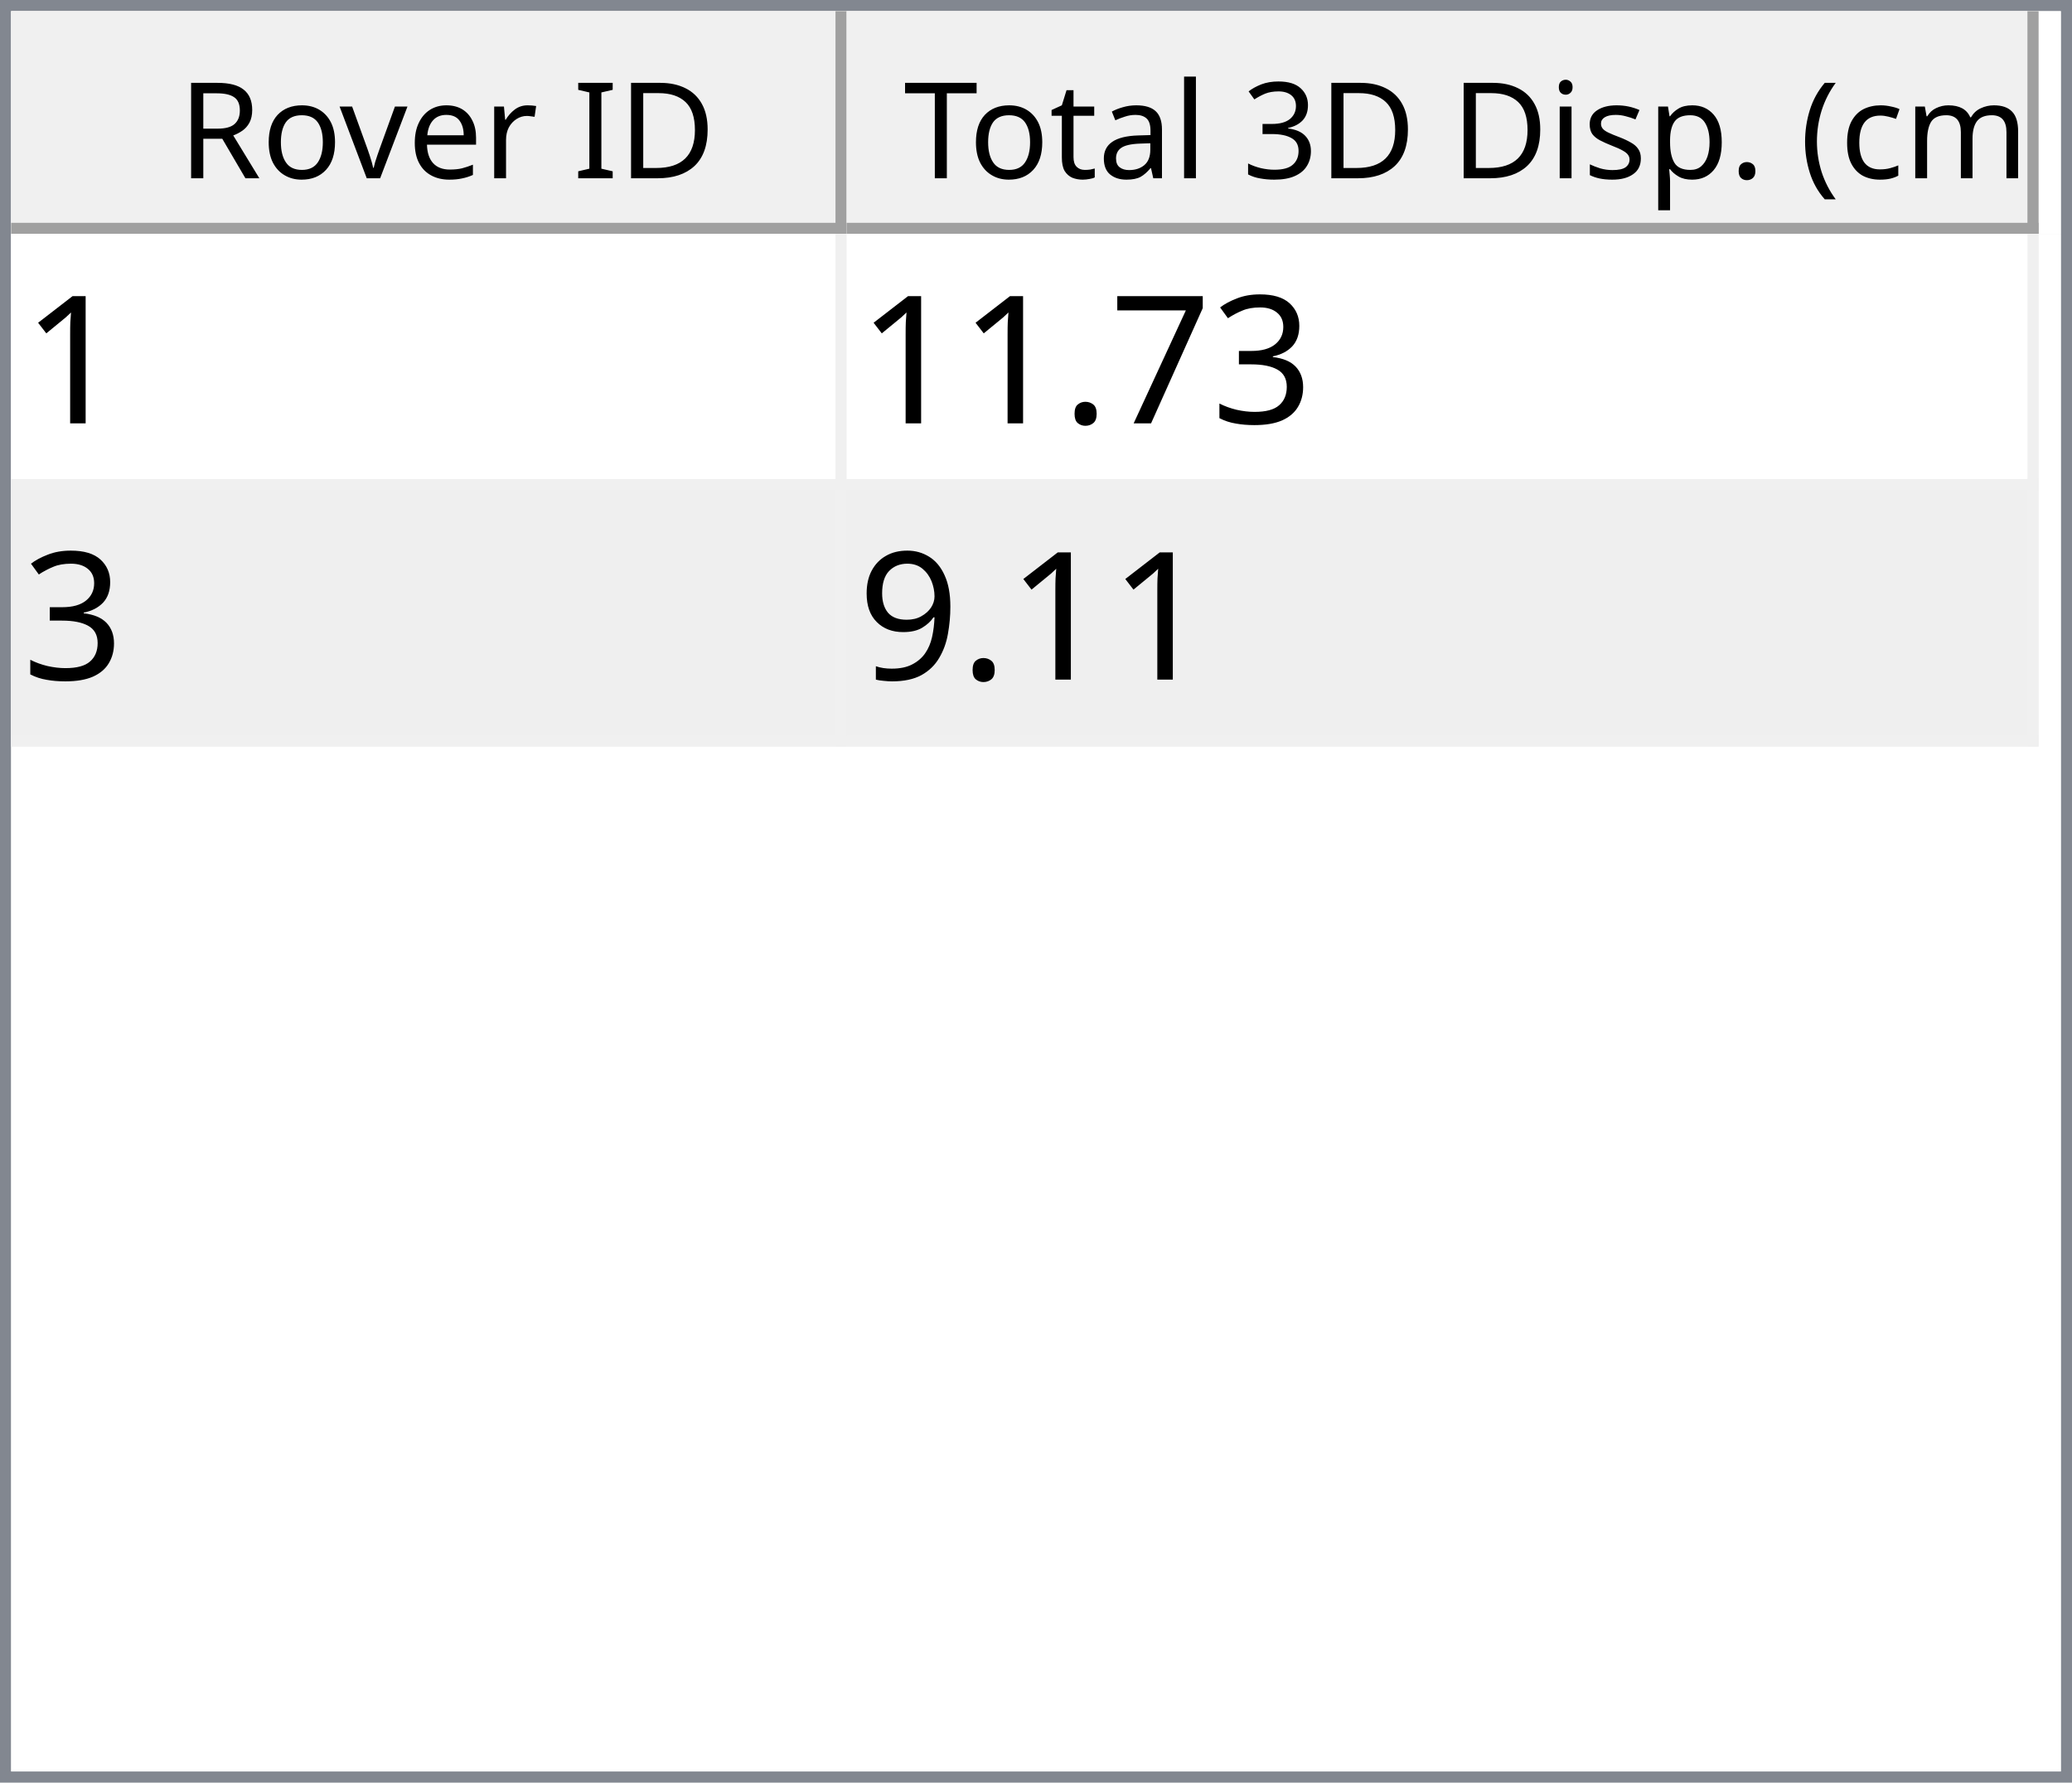
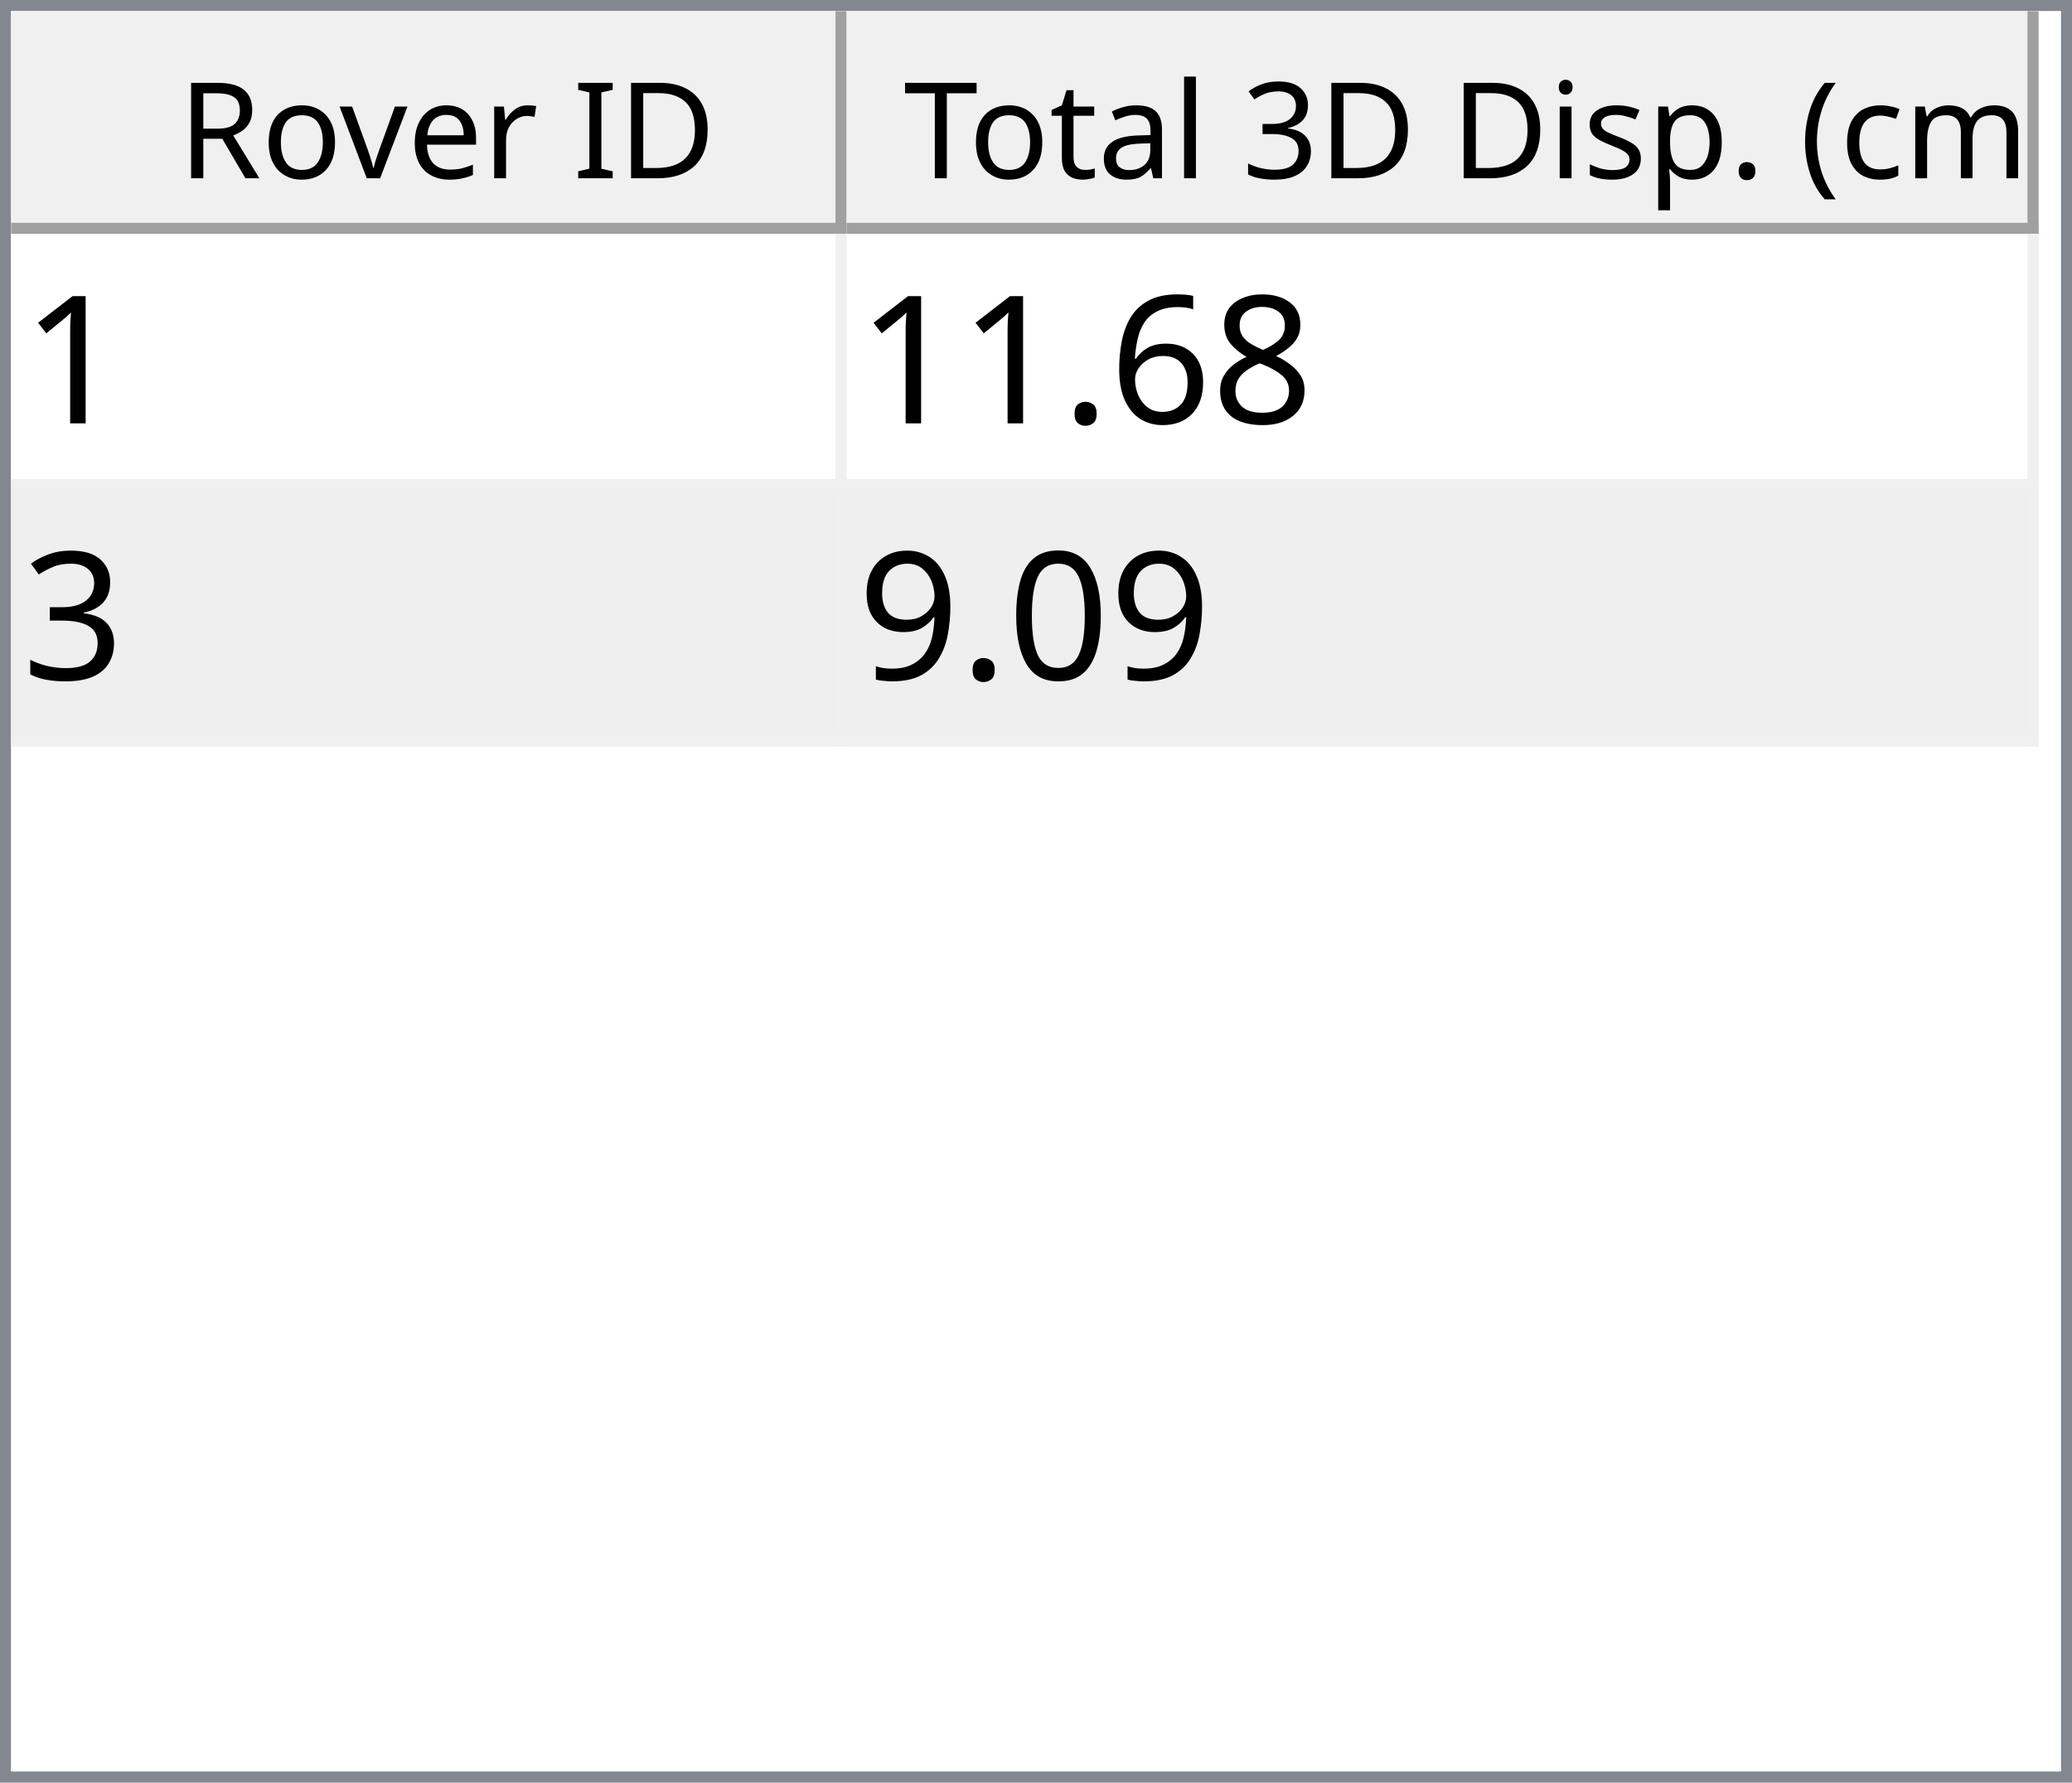
<svg xmlns="http://www.w3.org/2000/svg" style="fill-opacity:1; color-rendering:auto; color-interpolation:auto; text-rendering:auto; stroke:black; stroke-linecap:square; stroke-miterlimit:10; shape-rendering:auto; stroke-opacity:1; fill:black; stroke-dasharray:none; font-weight:normal; stroke-width:1; font-family:'Dialog'; font-style:normal; stroke-linejoin:miter; font-size:12px; stroke-dashoffset:0; image-rendering:auto;" width="186" height="160">
  <defs id="genericDefs" />
  <g>
    <defs id="defs1">
      <clipPath clipPathUnits="userSpaceOnUse" id="clipPath1">
        <path d="M0 0 L186 0 L186 160 L0 160 L0 0 Z" />
      </clipPath>
      <clipPath clipPathUnits="userSpaceOnUse" id="clipPath2">
        <path d="M0 0 L0 160 L186 160 L186 0 Z" />
      </clipPath>
      <clipPath clipPathUnits="userSpaceOnUse" id="clipPath3">
        <path d="M0 0 L0 20 L184 20 L184 0 Z" />
      </clipPath>
      <clipPath clipPathUnits="userSpaceOnUse" id="clipPath4">
        <path d="M0 0 L0 20 L75 20 L75 0 Z" />
      </clipPath>
      <clipPath clipPathUnits="userSpaceOnUse" id="clipPath5">
        <path d="M1 1 L1 19 L74 19 L74 1 Z" />
      </clipPath>
      <clipPath clipPathUnits="userSpaceOnUse" id="clipPath6">
        <path d="M0 0 L0 18 L73 18 L73 0 Z" />
      </clipPath>
      <clipPath clipPathUnits="userSpaceOnUse" id="clipPath7">
        <path d="M-0.5 -0.5 L-0.5 19.5 L74.5 19.5 L74.5 -0.5 Z" />
      </clipPath>
      <clipPath clipPathUnits="userSpaceOnUse" id="clipPath8">
        <path d="M0 0 L0 20 L107 20 L107 0 Z" />
      </clipPath>
      <clipPath clipPathUnits="userSpaceOnUse" id="clipPath9">
        <path d="M1 1 L1 19 L106 19 L106 1 Z" />
      </clipPath>
      <clipPath clipPathUnits="userSpaceOnUse" id="clipPath10">
        <path d="M0 0 L0 18 L105 18 L105 0 Z" />
      </clipPath>
      <clipPath clipPathUnits="userSpaceOnUse" id="clipPath11">
        <path d="M-0.5 -0.5 L-0.5 19.5 L106.5 19.5 L106.5 -0.5 Z" />
      </clipPath>
      <clipPath clipPathUnits="userSpaceOnUse" id="clipPath12">
        <path d="M0 0 L0 138 L184 138 L184 0 Z" />
      </clipPath>
      <clipPath clipPathUnits="userSpaceOnUse" id="clipPath13">
        <path d="M0 0 L0 46 L182 46 L182 0 Z" />
      </clipPath>
      <clipPath clipPathUnits="userSpaceOnUse" id="clipPath14">
        <path d="M-0.5 -0.5 L-0.5 45.5 L181.5 45.5 L181.5 -0.5 Z" />
      </clipPath>
      <clipPath clipPathUnits="userSpaceOnUse" id="clipPath15">
        <path d="M0 0 L0 22 L74 22 L74 0 Z" />
      </clipPath>
      <clipPath clipPathUnits="userSpaceOnUse" id="clipPath16">
        <path d="M0 0 L0 22 L106 22 L106 0 Z" />
      </clipPath>
      <font horiz-adv-x="64.551" id="font1">
        <font-face ascent="107.91" descent="25.098" units-per-em="100" style="font-style:normal; font-family:Segoe UI; font-weight:normal;" />
        <missing-glyph horiz-adv-x="64.551" d="M8.109 0 L8.109 68.266 L56.453 68.266 L56.453 0 L8.109 0 ZM15.328 7.234 L49.219 7.234 L49.219 61.031 L15.328 61.031 L15.328 7.234 Z" />
        <glyph unicode="D" horiz-adv-x="70.117" d="M9.188 0 L9.188 70.016 L28.516 70.016 Q65.531 70.016 65.531 35.891 Q65.531 19.672 55.25 9.836 Q44.969 0 27.734 0 L9.188 0 ZM17.391 62.594 L17.391 7.422 L27.828 7.422 Q41.609 7.422 49.273 14.797 Q56.938 22.172 56.938 35.688 Q56.938 62.594 28.328 62.594 L17.391 62.594 Z" />
        <glyph unicode="I" horiz-adv-x="26.611" d="M17.391 0 L9.188 0 L9.188 70.016 L17.391 70.016 L17.391 0 Z" />
        <glyph unicode=" " horiz-adv-x="27.393" d="" />
        <glyph unicode="r" horiz-adv-x="34.766" d="M34.188 41.891 Q32.078 43.5 28.125 43.5 Q23 43.5 19.555 38.672 Q16.109 33.844 16.109 25.484 L16.109 0 L8.109 0 L8.109 50 L16.109 50 L16.109 39.703 L16.312 39.703 Q18.016 44.969 21.531 47.922 Q25.047 50.875 29.391 50.875 Q32.516 50.875 34.188 50.203 L34.188 41.891 Z" />
        <glyph unicode="e" horiz-adv-x="52.295" d="M48.297 23 L12.984 23 Q13.188 14.656 17.484 10.109 Q21.781 5.562 29.297 5.562 Q37.75 5.562 44.828 11.141 L44.828 3.609 Q38.234 -1.172 27.391 -1.172 Q16.797 -1.172 10.742 5.641 Q4.688 12.453 4.688 24.812 Q4.688 36.469 11.305 43.82 Q17.922 51.172 27.734 51.172 Q37.547 51.172 42.922 44.828 Q48.297 38.484 48.297 27.203 L48.297 23 ZM40.094 29.781 Q40.047 36.719 36.75 40.578 Q33.453 44.438 27.594 44.438 Q21.922 44.438 17.969 40.383 Q14.016 36.328 13.094 29.781 L40.094 29.781 Z" />
        <glyph unicode="v" horiz-adv-x="47.9" d="M47.406 50 L27.484 0 L19.625 0 L0.688 50 L9.469 50 L22.172 13.672 Q23.578 9.672 23.922 6.688 L24.125 6.688 Q24.609 10.453 25.688 13.484 L38.969 50 L47.406 50 Z" />
        <glyph unicode="o" horiz-adv-x="58.594" d="M29 -1.172 Q17.922 -1.172 11.305 5.836 Q4.688 12.844 4.688 24.422 Q4.688 37.016 11.57 44.094 Q18.453 51.172 30.172 51.172 Q41.359 51.172 47.633 44.289 Q53.906 37.406 53.906 25.203 Q53.906 13.234 47.141 6.031 Q40.375 -1.172 29 -1.172 ZM29.594 44.438 Q21.875 44.438 17.383 39.188 Q12.891 33.938 12.891 24.703 Q12.891 15.828 17.43 10.695 Q21.969 5.562 29.594 5.562 Q37.359 5.562 41.531 10.594 Q45.703 15.625 45.703 24.906 Q45.703 34.281 41.531 39.359 Q37.359 44.438 29.594 44.438 Z" />
        <glyph unicode="R" horiz-adv-x="59.814" d="M59.375 0 L49.609 0 L37.891 19.625 Q36.281 22.359 34.766 24.289 Q33.25 26.219 31.664 27.438 Q30.078 28.656 28.25 29.219 Q26.422 29.781 24.125 29.781 L17.391 29.781 L17.391 0 L9.188 0 L9.188 70.016 L30.078 70.016 Q34.672 70.016 38.555 68.867 Q42.438 67.719 45.289 65.375 Q48.141 63.031 49.758 59.547 Q51.375 56.062 51.375 51.375 Q51.375 47.703 50.273 44.656 Q49.172 41.609 47.148 39.211 Q45.125 36.812 42.266 35.133 Q39.406 33.453 35.844 32.516 L35.844 32.328 Q37.594 31.547 38.891 30.547 Q40.188 29.547 41.359 28.18 Q42.531 26.812 43.68 25.078 Q44.828 23.344 46.234 21.047 L59.375 0 ZM17.391 62.594 L17.391 37.203 L28.516 37.203 Q31.594 37.203 34.203 38.133 Q36.812 39.062 38.719 40.797 Q40.625 42.531 41.703 45.047 Q42.781 47.562 42.781 50.688 Q42.781 56.297 39.141 59.445 Q35.5 62.594 28.609 62.594 L17.391 62.594 Z" />
        <glyph unicode=")" horiz-adv-x="30.176" d="M8.297 -15.922 L1.172 -15.922 Q16.406 2.344 16.406 26.812 Q16.406 51.469 1.078 70.016 L8.297 70.016 Q23.531 52.156 23.531 26.703 Q23.531 1.375 8.297 -15.922 Z" />
        <glyph unicode="m" horiz-adv-x="86.133" d="M79.109 0 L71.094 0 L71.094 28.719 Q71.094 37.016 68.531 40.727 Q65.969 44.438 59.906 44.438 Q54.781 44.438 51.195 39.75 Q47.609 35.062 47.609 28.516 L47.609 0 L39.594 0 L39.594 29.688 Q39.594 44.438 28.219 44.438 Q22.953 44.438 19.531 40.016 Q16.109 35.594 16.109 28.516 L16.109 0 L8.109 0 L8.109 50 L16.109 50 L16.109 42.094 L16.312 42.094 Q21.625 51.172 31.844 51.172 Q36.969 51.172 40.773 48.312 Q44.578 45.453 46 40.828 Q51.562 51.172 62.594 51.172 Q79.109 51.172 79.109 30.812 L79.109 0 Z" />
        <glyph unicode="c" horiz-adv-x="46.191" d="M42.188 2.297 Q36.422 -1.172 28.516 -1.172 Q17.828 -1.172 11.258 5.789 Q4.688 12.75 4.688 23.828 Q4.688 36.188 11.766 43.68 Q18.844 51.172 30.672 51.172 Q37.25 51.172 42.281 48.734 L42.281 40.531 Q36.719 44.438 30.375 44.438 Q22.703 44.438 17.797 38.945 Q12.891 33.453 12.891 24.516 Q12.891 15.719 17.508 10.641 Q22.125 5.562 29.891 5.562 Q36.422 5.562 42.188 9.906 L42.188 2.297 Z" />
        <glyph unicode="(" horiz-adv-x="30.176" d="M29.109 -15.922 L21.969 -15.922 Q6.844 1.375 6.844 26.703 Q6.844 52.156 21.969 70.016 L29.203 70.016 Q13.875 51.469 13.875 26.812 Q13.875 2.344 29.109 -15.922 Z" />
        <glyph unicode="." horiz-adv-x="21.68" d="M10.891 -1.078 Q8.641 -1.078 7.055 0.539 Q5.469 2.156 5.469 4.391 Q5.469 6.641 7.055 8.273 Q8.641 9.906 10.891 9.906 Q13.188 9.906 14.797 8.273 Q16.406 6.641 16.406 4.391 Q16.406 2.156 14.797 0.539 Q13.188 -1.078 10.891 -1.078 Z" />
        <glyph unicode="p" horiz-adv-x="58.789" d="M16.312 7.234 L16.109 7.234 L16.109 -23 L8.109 -23 L8.109 50 L16.109 50 L16.109 41.219 L16.312 41.219 Q22.219 51.172 33.594 51.172 Q43.266 51.172 48.688 44.461 Q54.109 37.75 54.109 26.469 Q54.109 13.922 48 6.375 Q41.891 -1.172 31.297 -1.172 Q21.578 -1.172 16.312 7.234 ZM16.109 27.391 L16.109 20.406 Q16.109 14.203 20.141 9.883 Q24.172 5.562 30.375 5.562 Q37.641 5.562 41.773 11.133 Q45.906 16.703 45.906 26.609 Q45.906 34.969 42.047 39.703 Q38.188 44.438 31.594 44.438 Q24.609 44.438 20.359 39.578 Q16.109 34.719 16.109 27.391 Z" />
        <glyph unicode="s" horiz-adv-x="42.432" d="M5.078 1.812 L5.078 10.406 Q11.625 5.562 19.484 5.562 Q30.031 5.562 30.031 12.594 Q30.031 14.594 29.125 15.992 Q28.219 17.391 26.68 18.461 Q25.141 19.531 23.07 20.383 Q21 21.234 18.609 22.172 Q15.281 23.484 12.766 24.828 Q10.25 26.172 8.57 27.859 Q6.891 29.547 6.031 31.695 Q5.172 33.844 5.172 36.719 Q5.172 40.234 6.789 42.945 Q8.406 45.656 11.086 47.484 Q13.766 49.312 17.211 50.242 Q20.656 51.172 24.312 51.172 Q30.812 51.172 35.938 48.922 L35.938 40.828 Q30.422 44.438 23.25 44.438 Q21 44.438 19.195 43.922 Q17.391 43.406 16.094 42.477 Q14.797 41.547 14.086 40.258 Q13.375 38.969 13.375 37.406 Q13.375 35.453 14.086 34.133 Q14.797 32.812 16.164 31.789 Q17.531 30.766 19.484 29.938 Q21.438 29.109 23.922 28.125 Q27.25 26.859 29.883 25.516 Q32.516 24.172 34.375 22.484 Q36.234 20.797 37.234 18.602 Q38.234 16.406 38.234 13.375 Q38.234 9.672 36.602 6.938 Q34.969 4.203 32.234 2.398 Q29.5 0.594 25.93 -0.289 Q22.359 -1.172 18.453 -1.172 Q10.75 -1.172 5.078 1.812 Z" />
        <glyph unicode="i" horiz-adv-x="24.219" d="M12.203 62.703 Q10.062 62.703 8.547 64.164 Q7.031 65.625 7.031 67.875 Q7.031 70.125 8.547 71.609 Q10.062 73.094 12.203 73.094 Q14.406 73.094 15.945 71.609 Q17.484 70.125 17.484 67.875 Q17.484 65.719 15.945 64.211 Q14.406 62.703 12.203 62.703 ZM16.109 0 L8.109 0 L8.109 50 L16.109 50 L16.109 0 Z" />
        <glyph unicode="3" horiz-adv-x="53.906" d="M46.531 19.828 Q46.531 15.094 44.75 11.211 Q42.969 7.328 39.719 4.57 Q36.469 1.812 31.93 0.297 Q27.391 -1.219 21.922 -1.219 Q11.922 -1.219 6 2.594 L6 11.188 Q13.094 5.609 22.219 5.609 Q25.875 5.609 28.828 6.539 Q31.781 7.469 33.906 9.227 Q36.031 10.984 37.18 13.477 Q38.328 15.969 38.328 19.094 Q38.328 32.812 18.797 32.812 L12.984 32.812 L12.984 39.594 L18.5 39.594 Q35.797 39.594 35.797 52.484 Q35.797 64.406 22.609 64.406 Q15.188 64.406 8.688 59.422 L8.688 67.188 Q15.375 71.188 24.609 71.188 Q29 71.188 32.57 69.969 Q36.141 68.75 38.68 66.555 Q41.219 64.359 42.609 61.281 Q44 58.203 44 54.5 Q44 40.672 30.031 36.719 L30.031 36.531 Q33.594 36.141 36.625 34.797 Q39.656 33.453 41.852 31.305 Q44.047 29.156 45.289 26.25 Q46.531 23.344 46.531 19.828 Z" />
        <glyph unicode="l" horiz-adv-x="24.219" d="M16.109 0 L8.109 0 L8.109 74.031 L16.109 74.031 L16.109 0 Z" />
        <glyph unicode="a" horiz-adv-x="50.879" d="M43.891 0 L35.891 0 L35.891 7.812 L35.688 7.812 Q30.469 -1.172 20.312 -1.172 Q12.844 -1.172 8.617 2.781 Q4.391 6.734 4.391 13.281 Q4.391 27.297 20.906 29.594 L35.891 31.688 Q35.891 44.438 25.594 44.438 Q16.547 44.438 9.281 38.281 L9.281 46.484 Q16.656 51.172 26.266 51.172 Q43.891 51.172 43.891 32.516 L43.891 0 ZM35.891 25.297 L23.828 23.641 Q18.266 22.859 15.43 20.875 Q12.594 18.891 12.594 13.875 Q12.594 10.203 15.211 7.883 Q17.828 5.562 22.172 5.562 Q28.125 5.562 32.008 9.742 Q35.891 13.922 35.891 20.312 L35.891 25.297 Z" />
        <glyph unicode="t" horiz-adv-x="33.887" d="M31.297 0.484 Q28.469 -1.078 23.828 -1.078 Q10.688 -1.078 10.688 13.578 L10.688 43.172 L2.094 43.172 L2.094 50 L10.688 50 L10.688 62.203 L18.703 64.797 L18.703 50 L31.297 50 L31.297 43.172 L18.703 43.172 L18.703 14.984 Q18.703 9.969 20.414 7.82 Q22.125 5.672 26.078 5.672 Q29.109 5.672 31.297 7.328 L31.297 0.484 Z" />
        <glyph unicode="T" horiz-adv-x="52.393" d="M50.594 62.594 L30.375 62.594 L30.375 0 L22.172 0 L22.172 62.594 L2 62.594 L2 70.016 L50.594 70.016 L50.594 62.594 Z" />
      </font>
      <font horiz-adv-x="75.0" id="font2">
        <font-face ascent="100.537" descent="21.973" units-per-em="100" style="font-style:normal; font-family:sans-serif; font-weight:normal;" />
        <missing-glyph horiz-adv-x="75.0" d="M12.5 0 L12.5 62.5 L62.5 62.5 L62.5 0 L12.5 0 ZM14.062 1.562 L60.938 1.562 L60.938 60.938 L14.062 60.938 L14.062 1.562 Z" />
        <glyph unicode="1" horiz-adv-x="55.615" d="M37.25 0 L28.469 0 L28.469 56 Q25.297 52.984 20.141 49.953 Q14.984 46.922 10.891 45.406 L10.891 53.906 Q18.266 57.375 23.781 62.305 Q29.297 67.234 31.594 71.875 L37.25 71.875 L37.25 0 Z" />
+         <glyph unicode="8" horiz-adv-x="55.615" d="M17.672 38.812 Q12.203 40.828 9.57 44.539 Q6.938 48.25 6.938 53.422 Q6.938 61.234 12.555 66.555 Q18.172 71.875 27.484 71.875 Q36.859 71.875 42.578 66.43 Q48.297 60.984 48.297 53.172 Q48.297 48.188 45.68 44.508 Q43.062 40.828 37.75 38.812 Q44.344 36.672 47.781 31.883 Q51.219 27.094 51.219 20.453 Q51.219 11.281 44.727 5.031 Q38.234 -1.219 27.641 -1.219 Q17.047 -1.219 10.547 5.055 Q4.047 11.328 4.047 20.703 Q4.047 27.688 7.594 32.398 Q11.141 37.109 17.672 38.812 ZM15.922 53.719 Q15.922 48.641 19.195 45.414 Q22.469 42.188 27.688 42.188 Q32.766 42.188 36.016 45.383 Q39.266 48.578 39.266 53.219 Q39.266 58.062 35.914 61.359 Q32.562 64.656 27.594 64.656 Q22.562 64.656 19.242 61.43 Q15.922 58.203 15.922 53.719 ZM13.094 20.656 Q13.094 16.891 14.875 13.375 Q16.656 9.859 20.172 7.93 Q23.688 6 27.734 6 Q34.031 6 38.133 10.055 Q42.234 14.109 42.234 20.359 Q42.234 26.703 38.016 30.859 Q33.797 35.016 27.438 35.016 Q21.234 35.016 17.164 30.914 Q13.094 26.812 13.094 20.656 Z" />
+         <glyph unicode="6" horiz-adv-x="55.615" d="M49.75 54.047 L41.016 53.375 Q39.844 58.547 37.703 60.891 Q34.125 64.656 28.906 64.656 Q24.703 64.656 21.531 62.312 Q17.391 59.281 14.992 53.469 Q12.594 47.656 12.5 36.922 Q15.672 41.75 20.266 44.094 Q24.859 46.438 29.891 46.438 Q38.672 46.438 44.852 39.969 Q51.031 33.5 51.031 23.25 Q51.031 16.5 48.125 10.719 Q45.219 4.938 40.141 1.859 Q35.062 -1.219 28.609 -1.219 Q17.625 -1.219 10.695 6.859 Q3.766 14.938 3.766 33.5 Q3.766 54.25 11.422 63.672 Q18.109 71.875 29.438 71.875 Q37.891 71.875 43.289 67.141 Q48.688 62.406 49.75 54.047 ZM13.875 23.188 Q13.875 18.656 15.797 14.508 Q17.719 10.359 21.188 8.18 Q24.656 6 28.469 6 Q34.031 6 38.039 10.492 Q42.047 14.984 42.047 22.703 Q42.047 30.125 38.086 34.398 Q34.125 38.672 28.125 38.672 Q22.172 38.672 18.023 34.398 Q13.875 30.125 13.875 23.188 Z" />
+         <glyph unicode="." horiz-adv-x="27.783" d="M9.078 0 L9.078 10.016 L19.094 10.016 L19.094 0 L9.078 0 Z" />
        <glyph unicode="3" horiz-adv-x="55.615" d="M4.203 18.891 L12.984 20.062 Q14.5 12.594 18.141 9.297 Q21.781 6 27 6 Q33.203 6 37.477 10.297 Q41.75 14.594 41.75 20.953 Q41.75 27 37.797 30.93 Q33.844 34.859 27.734 34.859 Q25.25 34.859 21.531 33.891 L22.516 41.609 Q23.391 41.5 23.922 41.5 Q29.547 41.5 34.039 44.43 Q38.531 47.359 38.531 53.469 Q38.531 58.297 35.258 61.477 Q31.984 64.656 26.812 64.656 Q21.688 64.656 18.266 61.43 Q14.844 58.203 13.875 51.766 L5.078 53.328 Q6.688 62.156 12.398 67.016 Q18.109 71.875 26.609 71.875 Q32.469 71.875 37.398 69.359 Q42.328 66.844 44.945 62.5 Q47.562 58.156 47.562 53.266 Q47.562 48.641 45.07 44.828 Q42.578 41.016 37.703 38.766 Q44.047 37.312 47.562 32.695 Q51.078 28.078 51.078 21.141 Q51.078 11.766 44.242 5.25 Q37.406 -1.266 26.953 -1.266 Q17.531 -1.266 11.305 4.352 Q5.078 9.969 4.203 18.891 Z" />
-         <glyph unicode="7" horiz-adv-x="55.615" d="M4.734 62.203 L4.734 70.656 L51.078 70.656 L51.078 63.812 Q44.234 56.547 37.523 44.484 Q30.812 32.422 27.156 19.672 Q24.516 10.688 23.781 0 L14.75 0 Q14.891 8.453 18.062 20.414 Q21.234 32.375 27.172 43.484 Q33.109 54.594 39.797 62.203 L4.734 62.203 Z" />
-         <glyph unicode="." horiz-adv-x="27.783" d="M9.078 0 L9.078 10.016 L19.094 10.016 L19.094 0 L9.078 0 Z" />
+         <glyph unicode="0" horiz-adv-x="55.615" d="M4.156 35.297 Q4.156 48 6.766 55.742 Q9.375 63.484 14.523 67.68 Q19.672 71.875 27.484 71.875 Q33.25 71.875 37.594 69.555 Q41.938 67.234 44.773 62.867 Q47.609 58.5 49.219 52.227 Q50.828 45.953 50.828 35.297 Q50.828 22.703 48.242 14.969 Q45.656 7.234 40.508 3.008 Q35.359 -1.219 27.484 -1.219 Q17.141 -1.219 11.234 6.203 Q4.156 15.141 4.156 35.297 ZM13.188 35.297 Q13.188 17.672 17.312 11.836 Q21.438 6 27.484 6 Q33.547 6 37.672 11.859 Q41.797 17.719 41.797 35.297 Q41.797 52.984 37.672 58.789 Q33.547 64.594 27.391 64.594 Q21.344 64.594 17.719 59.469 Q13.188 52.938 13.188 35.297 Z" />
        <glyph unicode="9" horiz-adv-x="55.615" d="M5.469 16.547 L13.922 17.328 Q14.984 11.375 18.016 8.688 Q21.047 6 25.781 6 Q29.828 6 32.883 7.859 Q35.938 9.719 37.891 12.82 Q39.844 15.922 41.164 21.195 Q42.484 26.469 42.484 31.938 Q42.484 32.516 42.438 33.688 Q39.797 29.5 35.234 26.883 Q30.672 24.266 25.344 24.266 Q16.453 24.266 10.305 30.711 Q4.156 37.156 4.156 47.703 Q4.156 58.594 10.578 65.234 Q17 71.875 26.656 71.875 Q33.641 71.875 39.43 68.117 Q45.219 64.359 48.219 57.398 Q51.219 50.438 51.219 37.25 Q51.219 23.531 48.242 15.406 Q45.266 7.281 39.383 3.031 Q33.5 -1.219 25.594 -1.219 Q17.188 -1.219 11.867 3.445 Q6.547 8.109 5.469 16.547 ZM41.453 48.141 Q41.453 55.719 37.43 60.156 Q33.406 64.594 27.734 64.594 Q21.875 64.594 17.531 59.812 Q13.188 55.031 13.188 47.406 Q13.188 40.578 17.312 36.305 Q21.438 32.031 27.484 32.031 Q33.594 32.031 37.523 36.305 Q41.453 40.578 41.453 48.141 Z" />
      </font>
    </defs>
    <g style="fill:white; stroke:white;">
      <rect x="0" y="0" width="186" style="clip-path:url(#clipPath1); stroke:none;" height="160" />
    </g>
    <g style="fill:white; text-rendering:optimizeSpeed; color-rendering:optimizeSpeed; image-rendering:optimizeSpeed; shape-rendering:crispEdges; stroke:white; color-interpolation:sRGB;">
      <rect x="0" width="186" height="160" y="0" style="stroke:none;" />
      <path style="stroke:none;" d="M0 160 L186 160 L186 0 L0 0 Z" />
    </g>
    <g style="fill:rgb(240,240,240); font-family:'Segoe UI'; stroke:rgb(240,240,240);">
      <rect x="0" y="0" width="186" style="clip-path:url(#clipPath2); stroke:none;" height="160" />
    </g>
    <g style="fill:rgb(130,135,144); font-family:'Segoe UI'; stroke:rgb(130,135,144);">
      <path d="M0 0 L186 0 L186 160 L0 160 L0 0 ZM1 1 L185 1 L185 159 L1 159 L1 1 Z" style="fill-rule:evenodd; clip-path:url(#clipPath2); stroke:none;" />
    </g>
    <g style="fill:white; font-family:'Segoe UI'; stroke:white;" transform="translate(1,1)">
      <rect x="0" y="0" width="184" style="clip-path:url(#clipPath3); stroke:none;" height="20" />
    </g>
    <g style="fill:rgb(240,240,240); font-family:'Segoe UI'; stroke:rgb(240,240,240);" transform="translate(1,1)">
      <rect x="0" y="0" width="75" style="clip-path:url(#clipPath4); stroke:none;" height="20" />
    </g>
    <g style="font-family:'Segoe UI';" transform="translate(2,2)">
      <text x="14" xml:space="preserve" y="14" style="clip-path:url(#clipPath6); stroke:none;">Rover ID</text>
    </g>
    <g style="fill:rgb(160,160,160); font-family:'Segoe UI'; stroke:rgb(160,160,160); stroke-linejoin:bevel;" transform="translate(1.5,1.5)">
      <line x1="74" x2="74" y1="0" style="fill:none; clip-path:url(#clipPath7);" y2="19" />
    </g>
    <g style="fill:rgb(160,160,160); font-family:'Segoe UI'; stroke:rgb(160,160,160); stroke-linejoin:bevel;" transform="matrix(1,0,0,1,1,1) translate(0.5,0.5)">
      <line x1="0" x2="74" y1="19" style="fill:none; clip-path:url(#clipPath7);" y2="19" />
    </g>
    <g style="fill:rgb(240,240,240); font-family:'Segoe UI'; stroke:rgb(240,240,240);" transform="translate(76,1)">
      <rect x="0" y="0" width="107" style="clip-path:url(#clipPath8); stroke:none;" height="20" />
    </g>
    <g style="font-family:'Segoe UI';" transform="translate(77,2)">
      <text x="1" xml:space="preserve" y="14" style="clip-path:url(#clipPath10); stroke:none;"> Total 3D Disp. (cm)</text>
    </g>
    <g style="fill:rgb(160,160,160); font-family:'Segoe UI'; stroke:rgb(160,160,160); stroke-linejoin:bevel;" transform="translate(76.5,1.5)">
      <line x1="106" x2="106" y1="0" style="fill:none; clip-path:url(#clipPath11);" y2="19" />
    </g>
    <g style="fill:rgb(160,160,160); font-family:'Segoe UI'; stroke:rgb(160,160,160); stroke-linejoin:bevel;" transform="matrix(1,0,0,1,76,1) translate(0.5,0.5)">
      <line x1="0" x2="106" y1="19" style="fill:none; clip-path:url(#clipPath11);" y2="19" />
    </g>
    <g style="fill:white; font-family:'Segoe UI'; stroke:white;" transform="translate(1,21)">
      <rect x="0" y="0" width="184" style="clip-path:url(#clipPath12); stroke:none;" height="138" />
    </g>
    <g style="fill:rgb(240,240,240); font-size:16px; font-family:sans-serif; stroke:rgb(240,240,240);" transform="translate(1,21)">
      <rect x="0" y="0" width="182" style="clip-path:url(#clipPath13); stroke:none;" height="46" />
      <line transform="translate(0.5,0.5)" x1="0" x2="181" y1="22" style="clip-path:url(#clipPath14); fill:none; stroke-linejoin:bevel;" y2="22" />
    </g>
    <g transform="matrix(1,0,0,1,1,21) translate(0.5,0.5)" style="fill:rgb(240,240,240); font-size:16px; font-family:sans-serif; stroke:rgb(240,240,240); stroke-linejoin:bevel;">
      <line x1="0" x2="181" y1="45" style="fill:none; clip-path:url(#clipPath14);" y2="45" />
    </g>
    <g transform="matrix(1,0,0,1,1,21) translate(0.5,0.5)" style="fill:rgb(240,240,240); font-size:16px; font-family:sans-serif; stroke:rgb(240,240,240); stroke-linejoin:bevel;">
      <line x1="74" x2="74" y1="0" style="fill:none; clip-path:url(#clipPath14);" y2="45" />
    </g>
    <g transform="matrix(1,0,0,1,1,21) translate(0.5,0.5)" style="fill:rgb(240,240,240); font-size:16px; font-family:sans-serif; stroke:rgb(240,240,240); stroke-linejoin:bevel;">
      <line x1="181" x2="181" y1="0" style="fill:none; clip-path:url(#clipPath14);" y2="45" />
    </g>
    <g style="fill:white; font-size:16px; font-family:sans-serif; stroke:white;" transform="matrix(1,0,0,1,1,21)">
      <rect x="0" y="0" width="74" style="clip-path:url(#clipPath15); stroke:none;" height="22" />
      <text x="1" y="17" style="fill:black; clip-path:url(#clipPath15); stroke:none;" xml:space="preserve">1</text>
    </g>
    <g style="fill:white; font-size:16px; font-family:sans-serif; stroke:white;" transform="matrix(1,0,0,1,1,21) translate(75,0)">
      <rect x="0" y="0" width="106" style="clip-path:url(#clipPath16); stroke:none;" height="22" />
-       <text x="1" y="17" style="fill:black; clip-path:url(#clipPath16); stroke:none;" xml:space="preserve">11.73</text>
+       <text x="1" y="17" style="fill:black; clip-path:url(#clipPath16); stroke:none;" xml:space="preserve">11.68</text>
    </g>
    <g style="fill:rgb(239,239,239); font-size:16px; font-family:sans-serif; stroke:rgb(239,239,239);" transform="matrix(1,0,0,1,1,21) translate(0,23)">
      <rect x="0" y="0" width="74" style="clip-path:url(#clipPath15); stroke:none;" height="22" />
      <text x="1" y="17" style="fill:black; clip-path:url(#clipPath15); stroke:none;" xml:space="preserve">3</text>
    </g>
    <g style="fill:rgb(239,239,239); font-size:16px; font-family:sans-serif; stroke:rgb(239,239,239);" transform="matrix(1,0,0,1,1,21) translate(75,23)">
      <rect x="0" y="0" width="106" style="clip-path:url(#clipPath16); stroke:none;" height="22" />
-       <text x="1" y="17" style="fill:black; clip-path:url(#clipPath16); stroke:none;" xml:space="preserve">9.11</text>
+       <text x="1" y="17" style="fill:black; clip-path:url(#clipPath16); stroke:none;" xml:space="preserve">9.09</text>
    </g>
  </g>
</svg>
